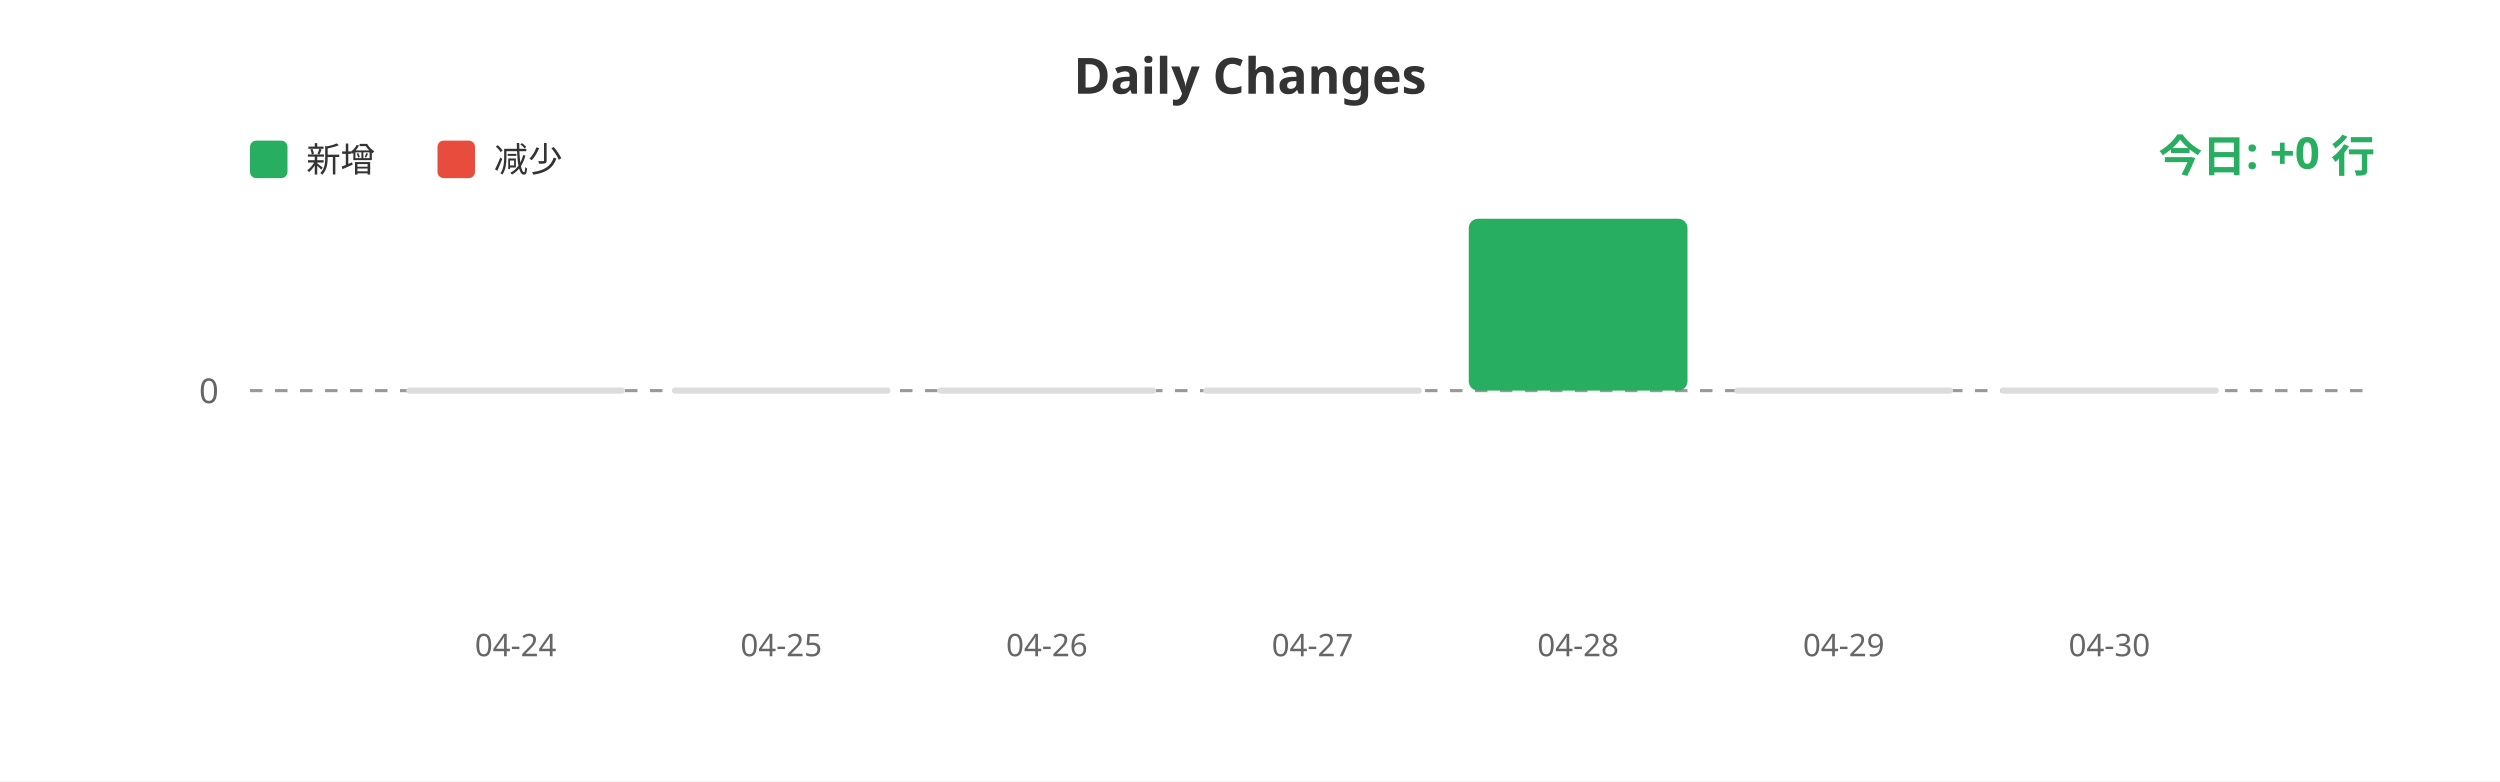
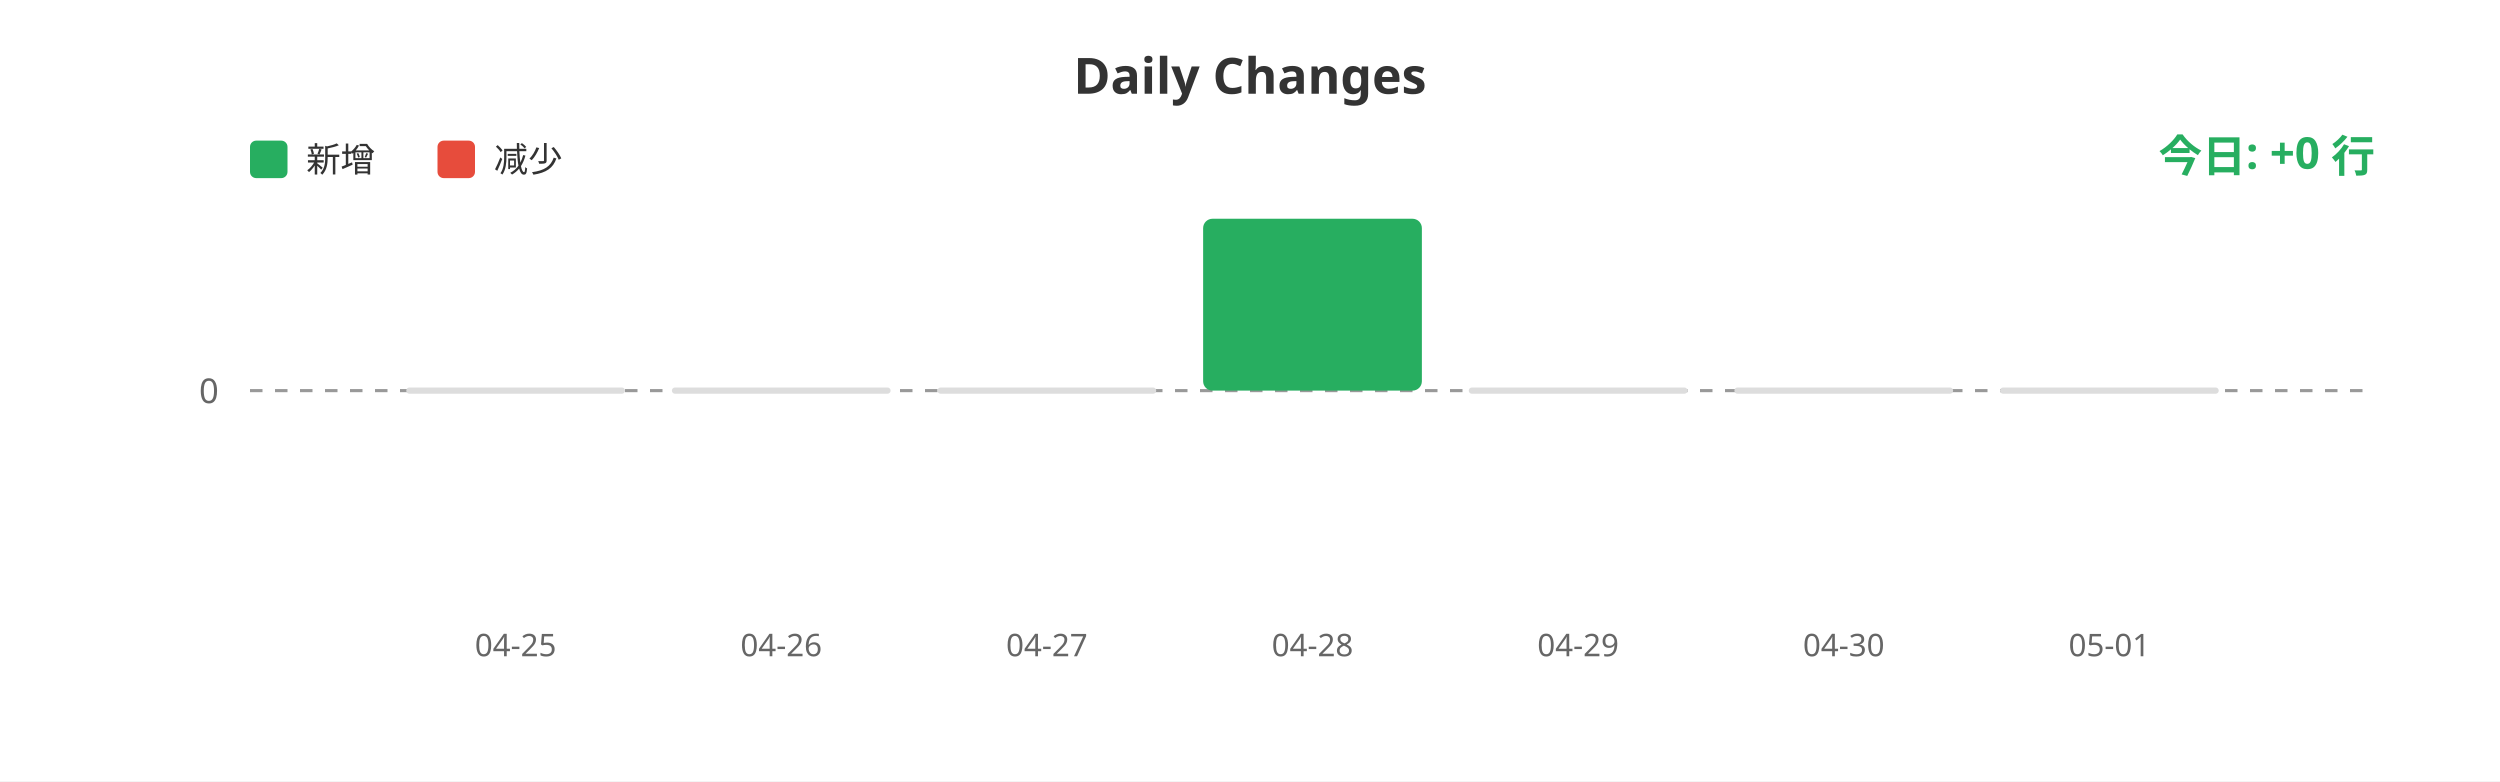
<svg xmlns="http://www.w3.org/2000/svg" width="800" height="250">
  <rect width="100%" height="100%" fill="#ffffff" />
  <text x="400" y="30" fill="#333" font-size="16" font-weight="bold" text-anchor="middle" font-family="sans-serif">Daily Changes</text>
  <rect x="80" y="45" width="12" height="12" fill="#27ae60" rx="2" />
  <text x="98" y="55" fill="#333" font-size="11" font-family="sans-serif">新增</text>
  <rect x="140" y="45" width="12" height="12" fill="#e74c3c" rx="2" />
  <text x="158" y="55" fill="#333" font-size="11" font-family="sans-serif">减少</text>
  <line x1="80" y1="125" x2="760" y2="125" stroke="#999" stroke-width="1" stroke-dasharray="4" />
  <text x="70" y="129" fill="#666" font-size="11" text-anchor="end" font-family="sans-serif">0</text>
  <rect x="130.0" y="124" width="70" height="2" fill="#ddd" rx="1" />
  <rect x="215.0" y="124" width="70" height="2" fill="#ddd" rx="1" />
  <rect x="300.0" y="124" width="70" height="2" fill="#ddd" rx="1" />
-   <rect x="385.0" y="124" width="70" height="2" fill="#ddd" rx="1" />
-   <rect x="470.0" y="70.0" width="70" height="55.0" fill="#27ae60" rx="3" />
+   <rect x="385.0" y="70.0" width="70" height="55.0" fill="#27ae60" rx="3" />
+   <rect x="470.0" y="124" width="70" height="2" fill="#ddd" rx="1" />
  <rect x="555.0" y="124" width="70" height="2" fill="#ddd" rx="1" />
  <rect x="640.0" y="124" width="70" height="2" fill="#ddd" rx="1" />
-   <text x="165.0" y="210" fill="#666" font-size="10" text-anchor="middle" font-family="sans-serif">04-24</text>
-   <text x="250.0" y="210" fill="#666" font-size="10" text-anchor="middle" font-family="sans-serif">04-25</text>
-   <text x="335.0" y="210" fill="#666" font-size="10" text-anchor="middle" font-family="sans-serif">04-26</text>
-   <text x="420.0" y="210" fill="#666" font-size="10" text-anchor="middle" font-family="sans-serif">04-27</text>
-   <text x="505.0" y="210" fill="#666" font-size="10" text-anchor="middle" font-family="sans-serif">04-28</text>
-   <text x="590.0" y="210" fill="#666" font-size="10" text-anchor="middle" font-family="sans-serif">04-29</text>
-   <text x="675.0" y="210" fill="#666" font-size="10" text-anchor="middle" font-family="sans-serif">04-30</text>
+   <text x="165.0" y="210" fill="#666" font-size="10" text-anchor="middle" font-family="sans-serif">04-25</text>
+   <text x="250.0" y="210" fill="#666" font-size="10" text-anchor="middle" font-family="sans-serif">04-26</text>
+   <text x="335.0" y="210" fill="#666" font-size="10" text-anchor="middle" font-family="sans-serif">04-27</text>
+   <text x="420.0" y="210" fill="#666" font-size="10" text-anchor="middle" font-family="sans-serif">04-28</text>
+   <text x="505.0" y="210" fill="#666" font-size="10" text-anchor="middle" font-family="sans-serif">04-29</text>
+   <text x="590.0" y="210" fill="#666" font-size="10" text-anchor="middle" font-family="sans-serif">04-30</text>
+   <text x="675.0" y="210" fill="#666" font-size="10" text-anchor="middle" font-family="sans-serif">05-01</text>
  <text x="760" y="55" fill="#27ae60" font-size="14" font-weight="bold" text-anchor="end" font-family="sans-serif">今日: +0 行</text>
</svg>
